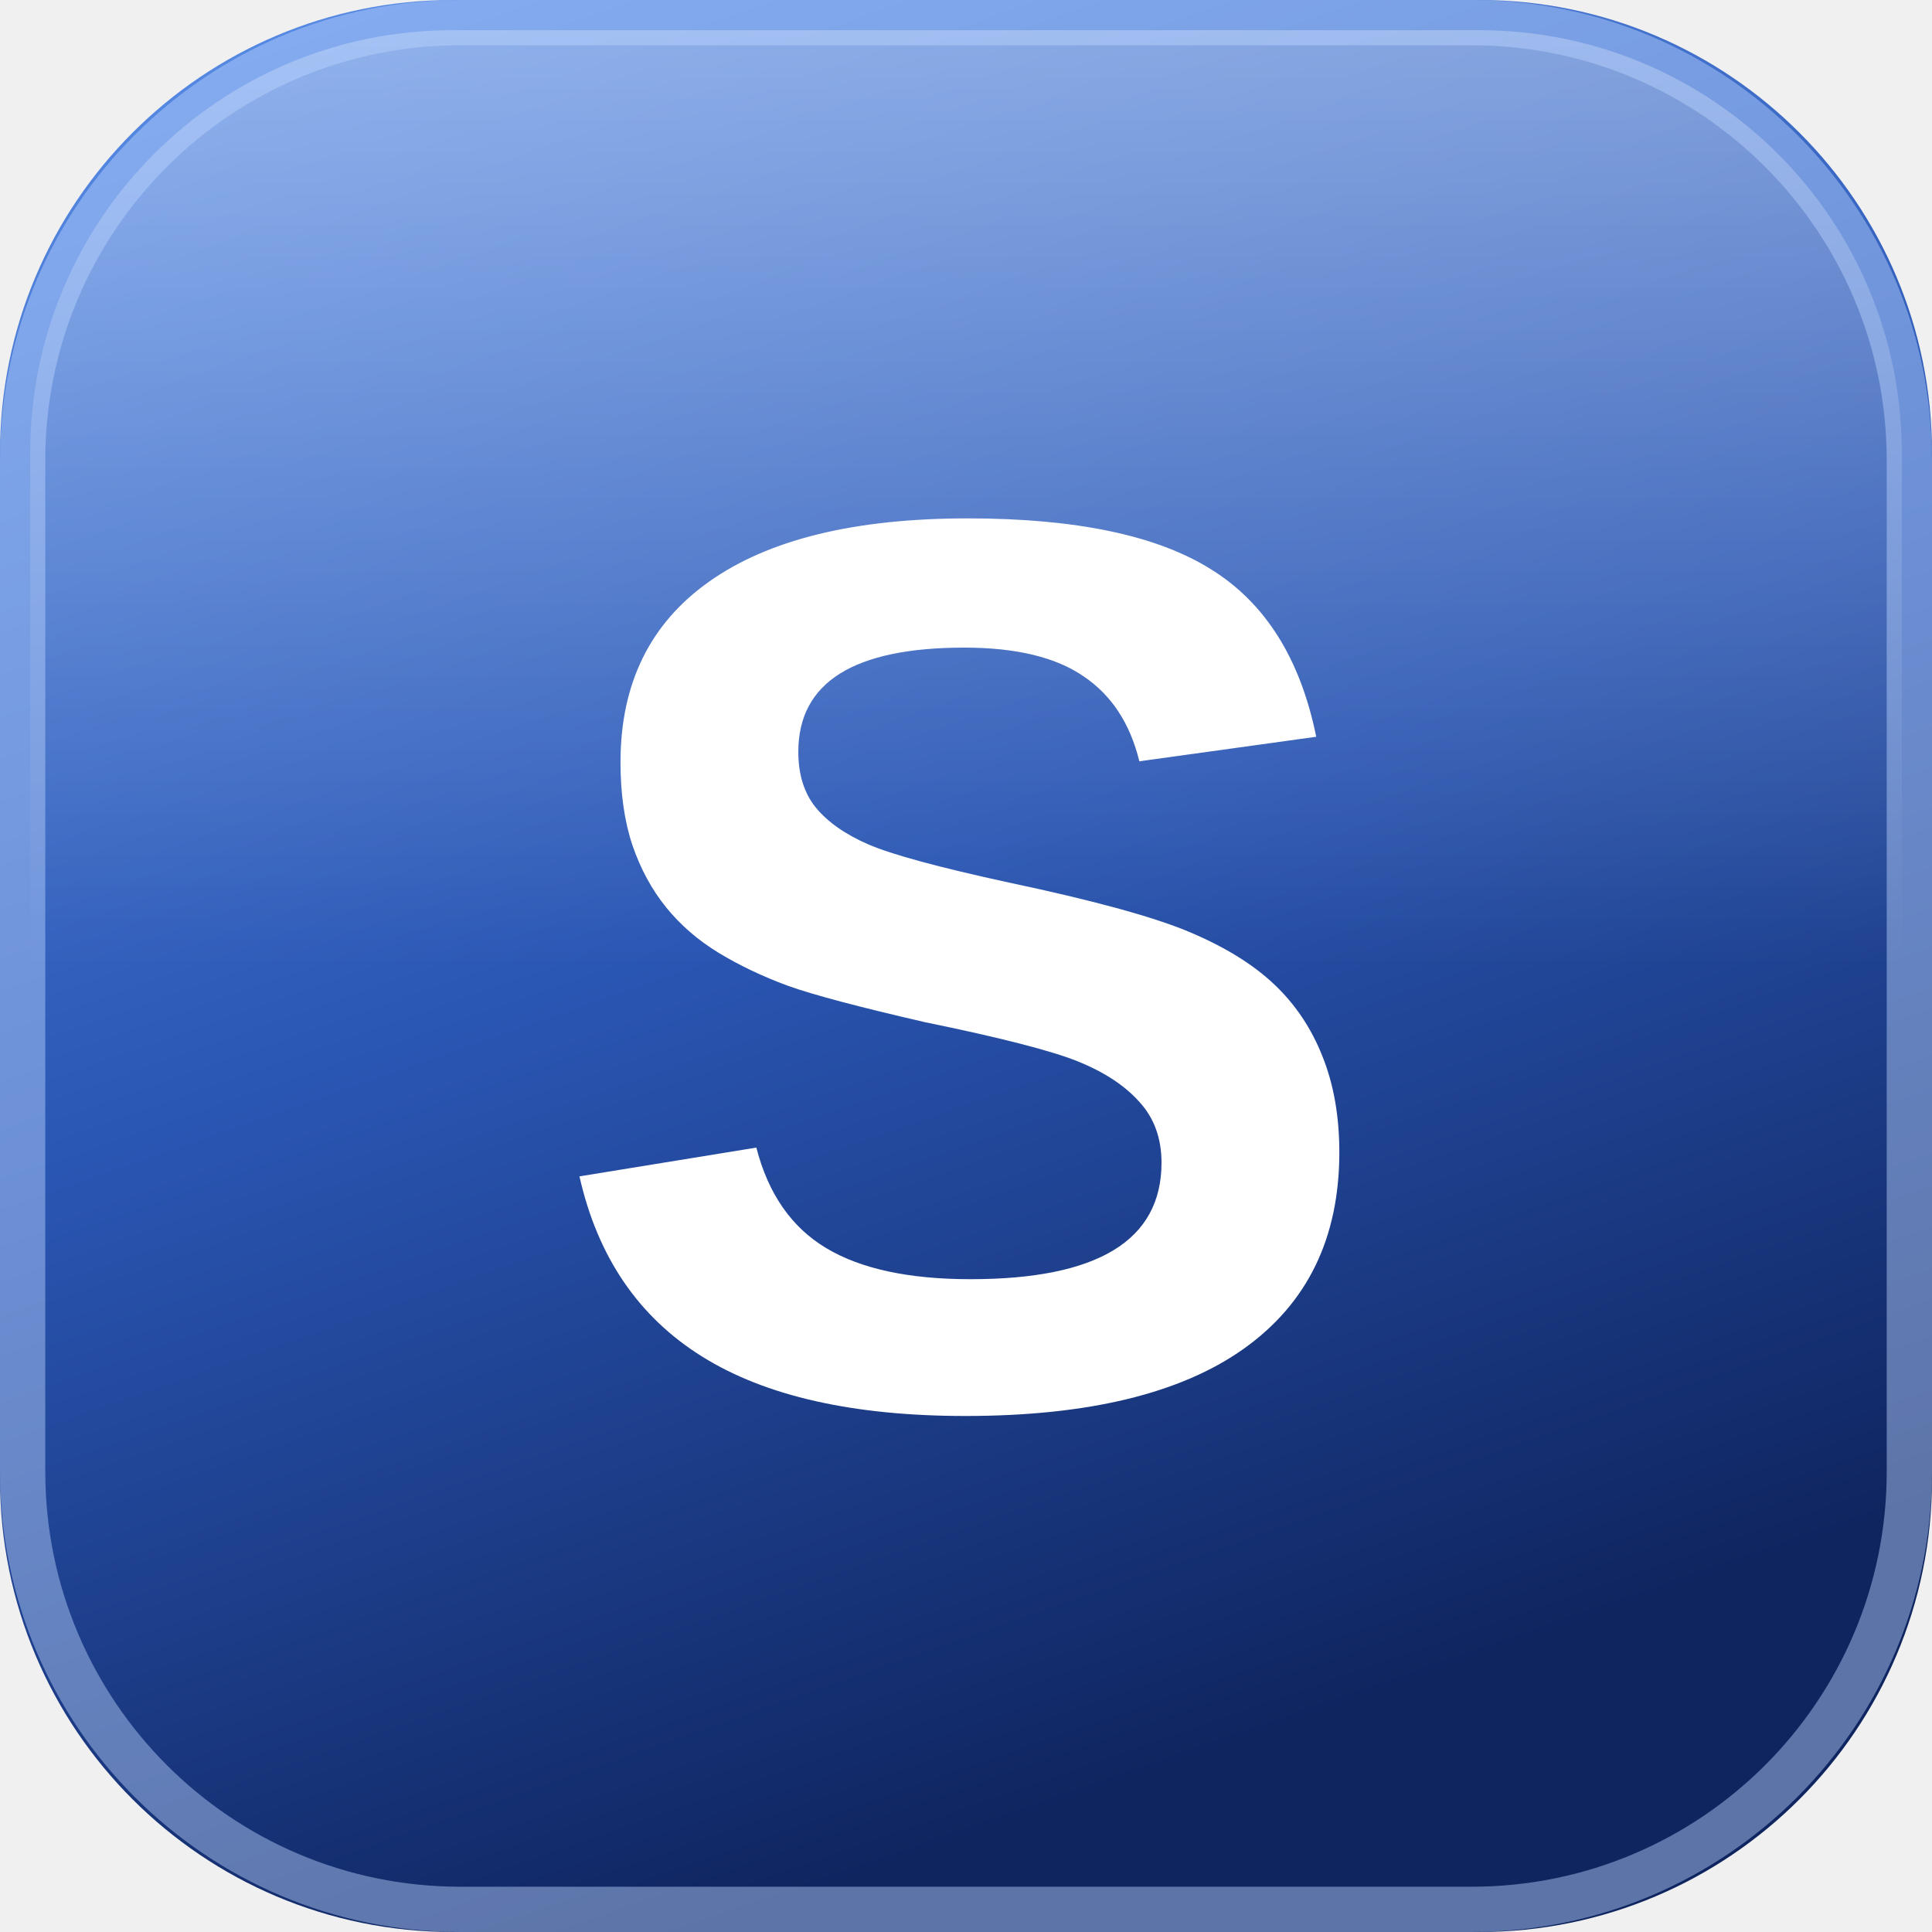
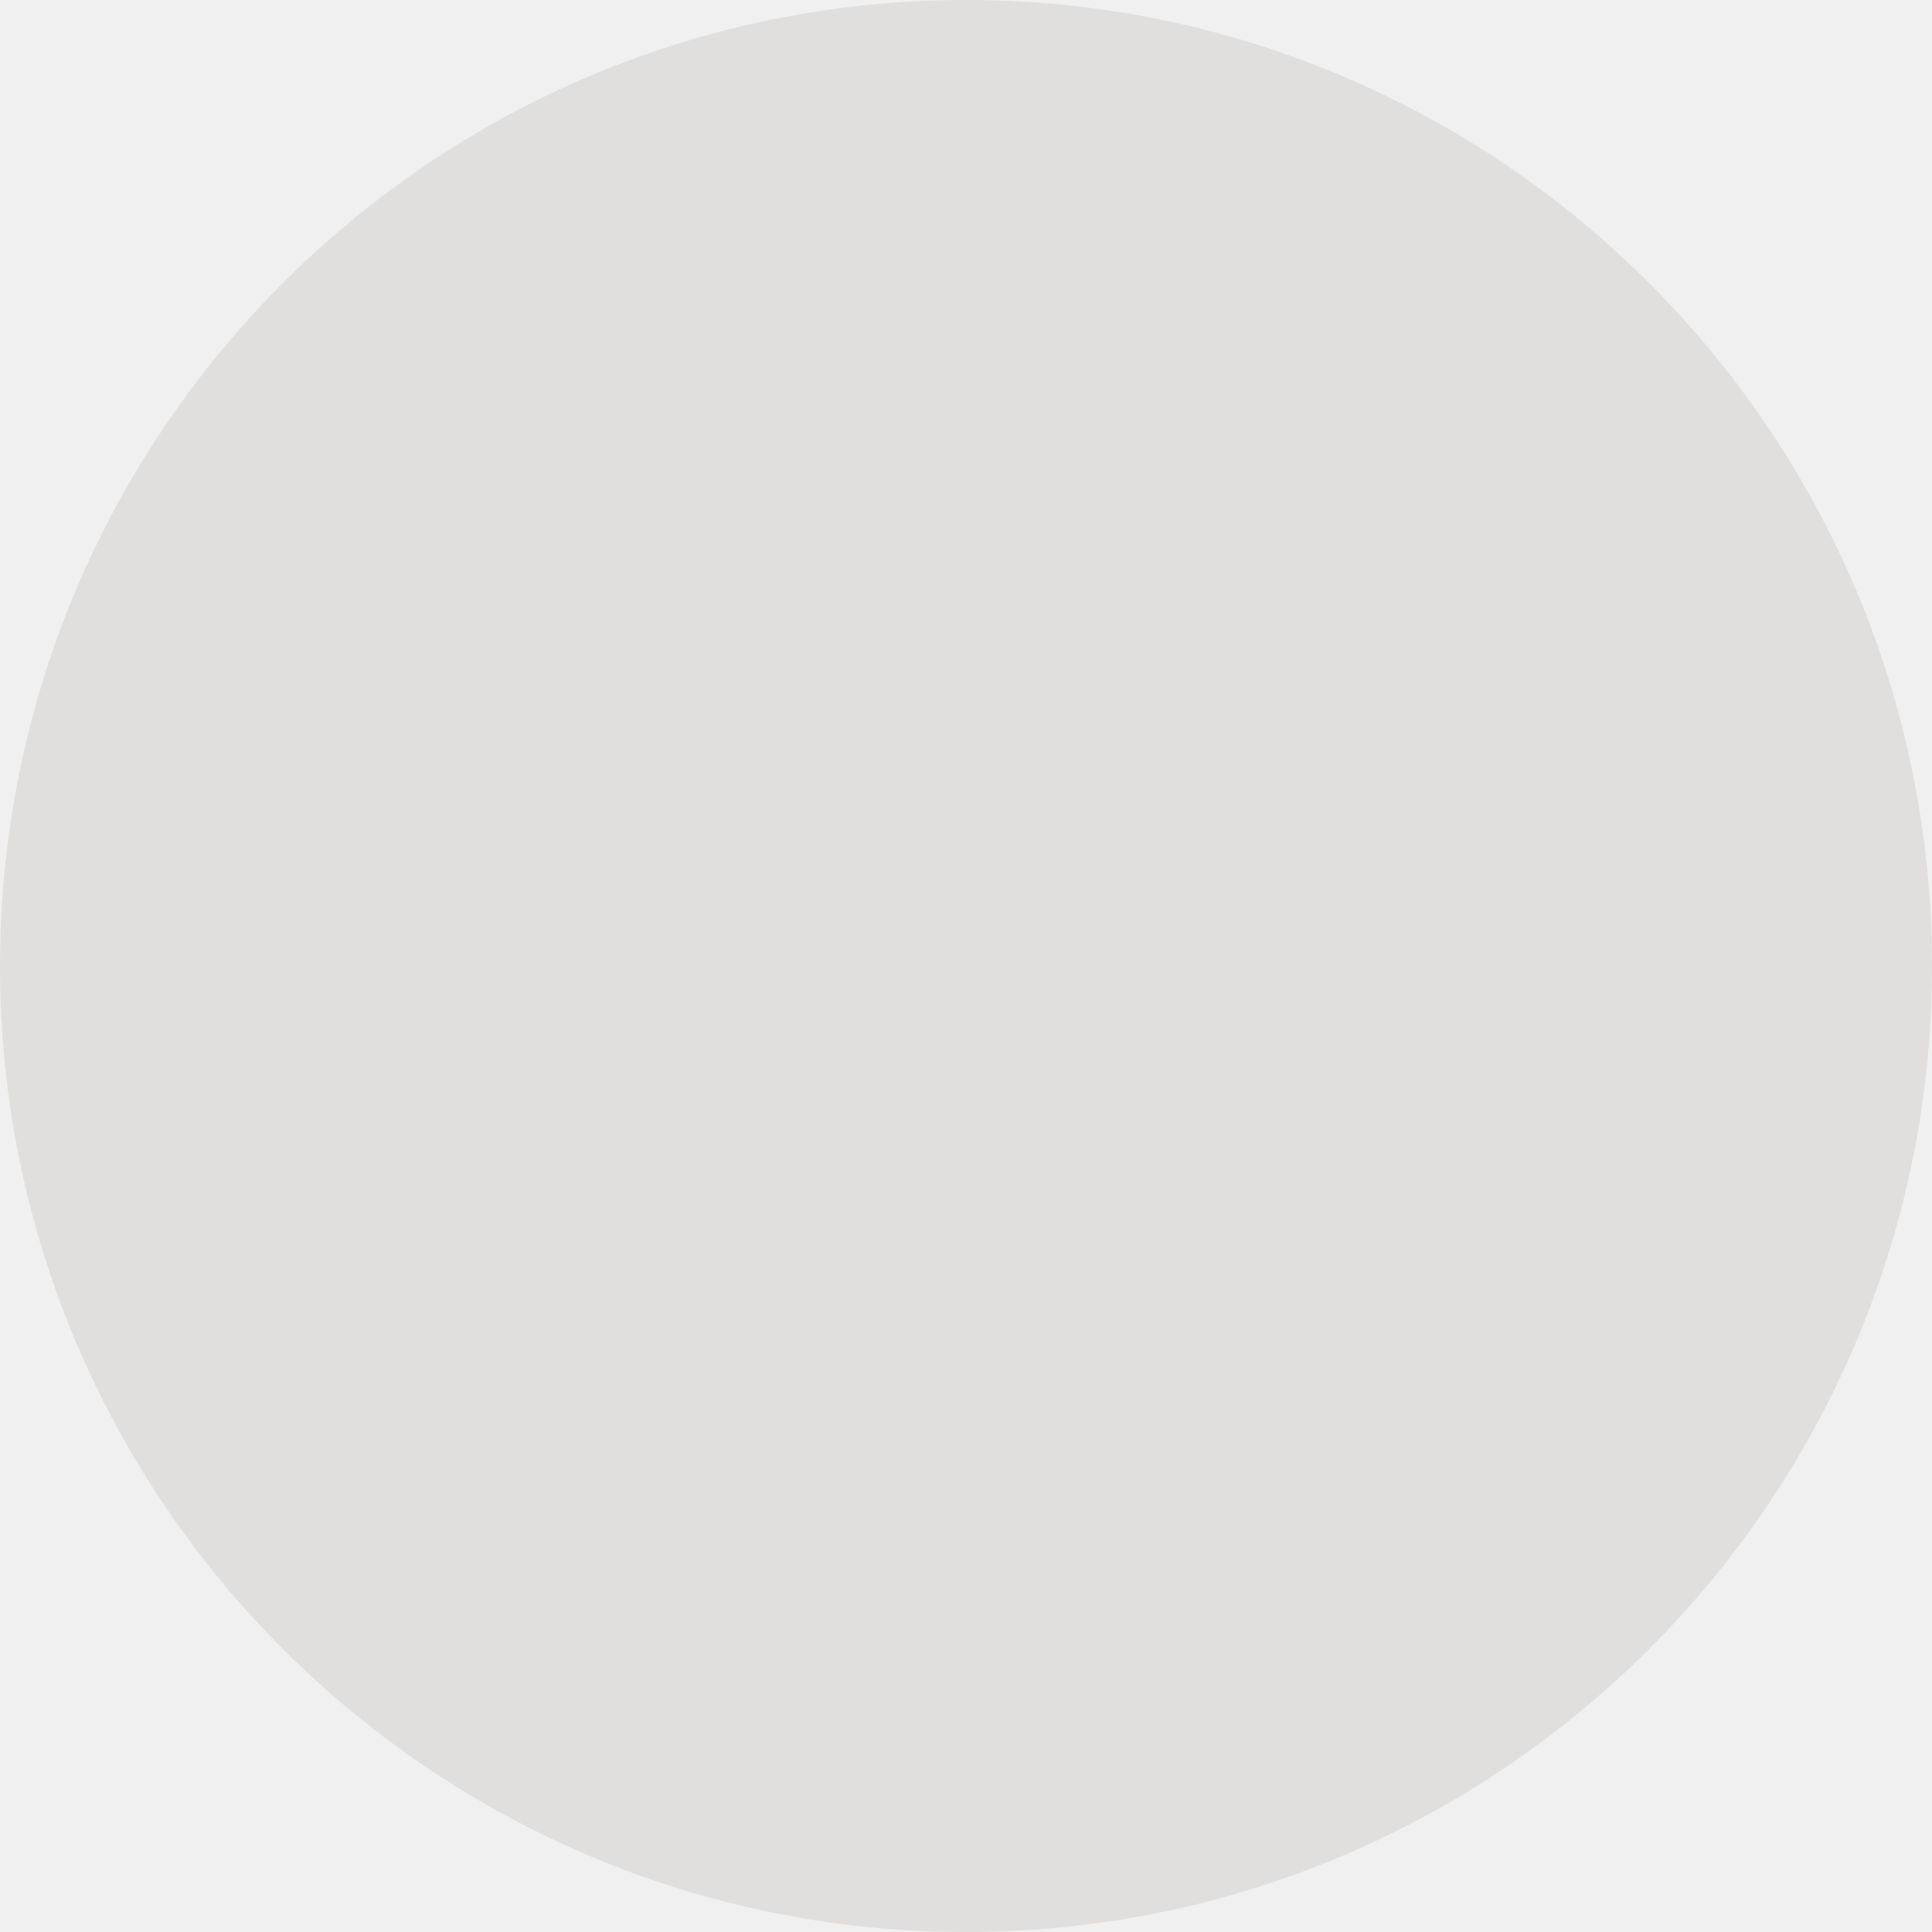
<svg xmlns="http://www.w3.org/2000/svg" viewBox="0 0 64 64">
-   <defs>
-     <linearGradient id="bg" x1="0" y1="0" x2="0.35" y2="1">
-       <stop offset="0" stop-color="#5b8fe8" />
-       <stop offset="0.55" stop-color="#2a56b3" />
-       <stop offset="1" stop-color="#0f2560" />
-     </linearGradient>
-     <linearGradient id="sheen" x1="0" y1="0" x2="0" y2="1">
-       <stop offset="0" stop-color="#fff" stop-opacity="0.35" />
-       <stop offset="0.5" stop-color="#fff" stop-opacity="0" />
-     </linearGradient>
-   </defs>
-   <rect width="64" height="64" rx="15" fill="url(#bg)" />
-   <rect x="1" y="1" width="62" height="62" rx="14" fill="url(#sheen)" />
-   <rect x="0.75" y="0.75" width="62.5" height="62.5" rx="14.5" fill="none" stroke="#bed6ff" stroke-opacity="0.45" stroke-width="1.5" />
-   <text x="32" y="46.5" text-anchor="middle" font-family="Figtree, 'Helvetica Neue', Arial, sans-serif" font-weight="700" font-size="42" fill="#fff">S</text>
+   <circle cx="32" cy="32" r="32" fill="#e1dfdd" />
</svg>
